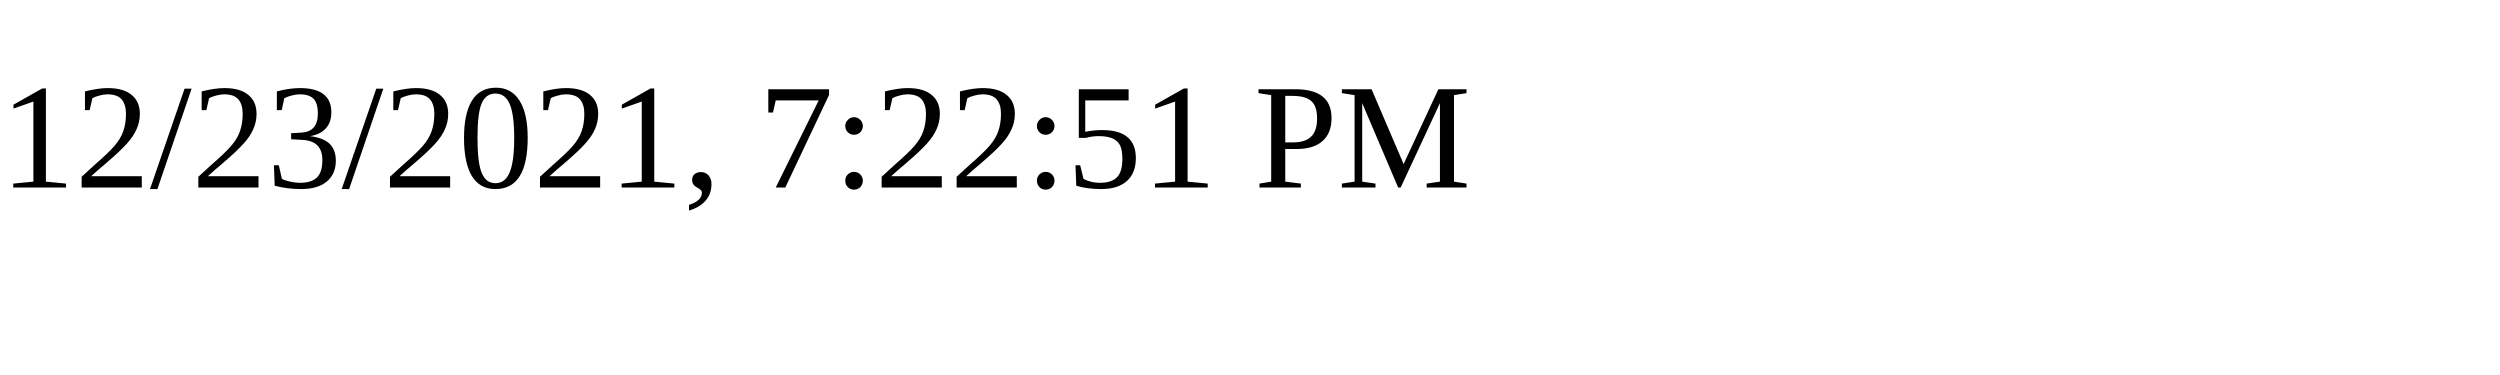
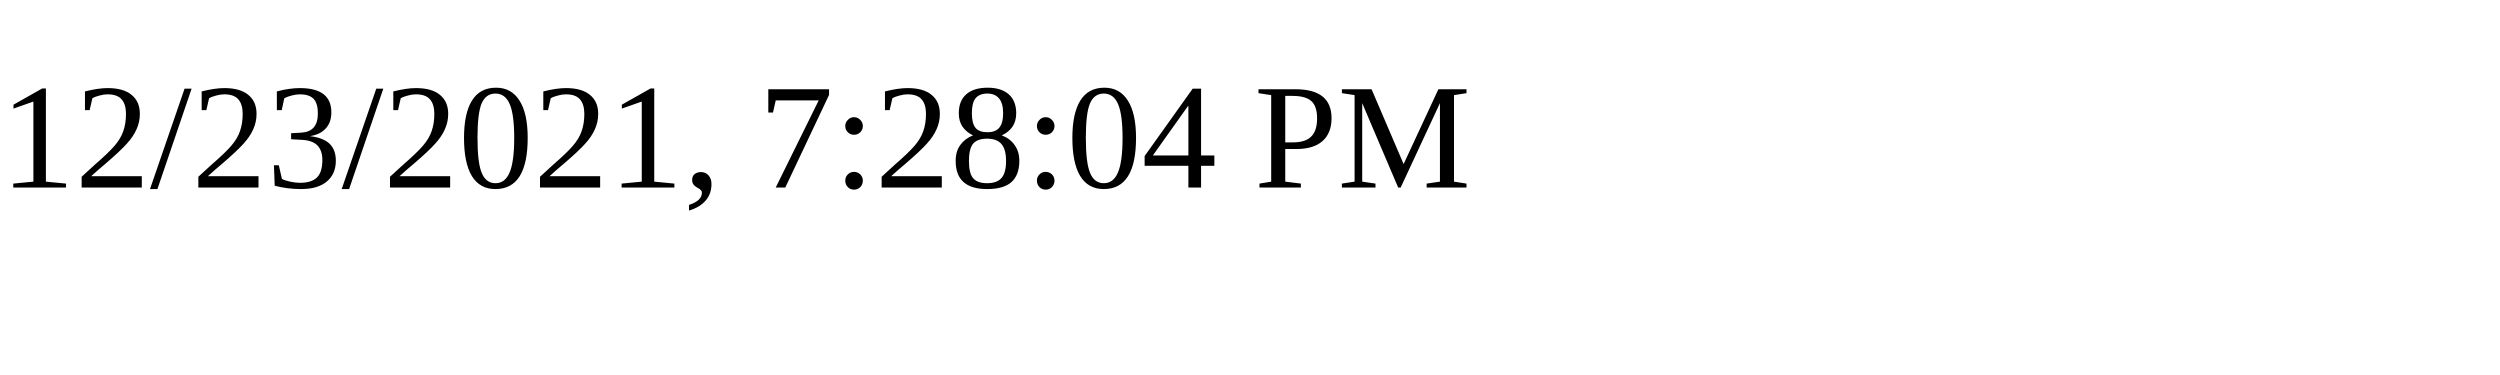
<svg xmlns="http://www.w3.org/2000/svg" height="30" width="200">
-   <text x="0" y="15">12/23/2021, 7:22:51 PM</text>
+   <text x="0" y="15">12/23/2021, 7:28:04 PM</text>
</svg>
